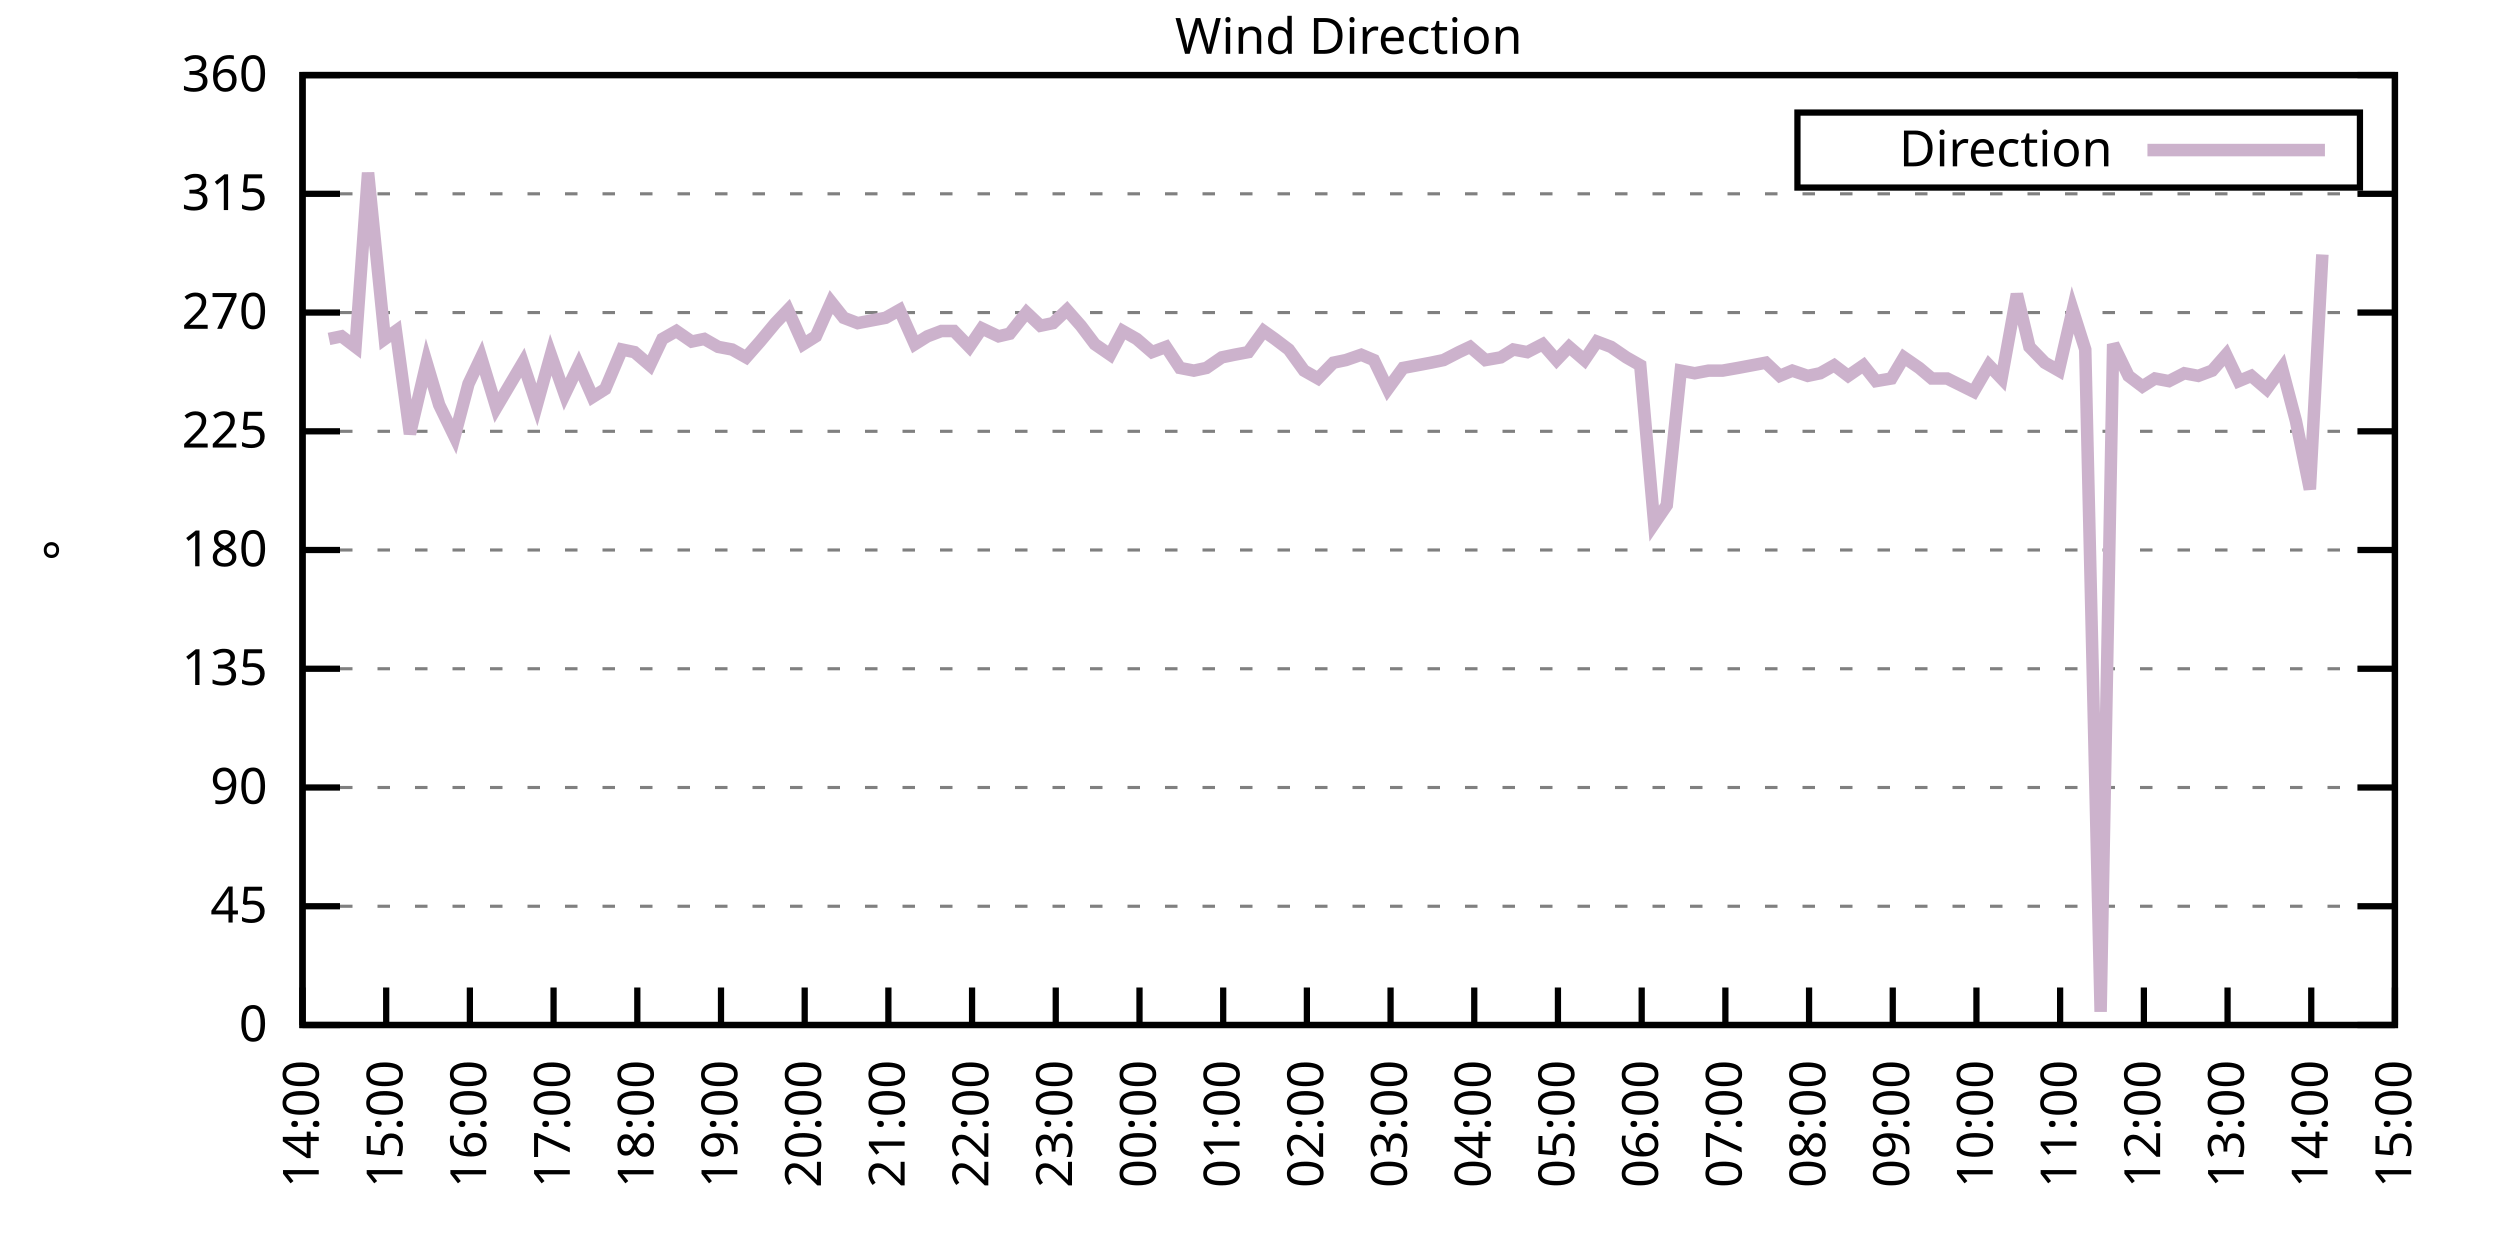
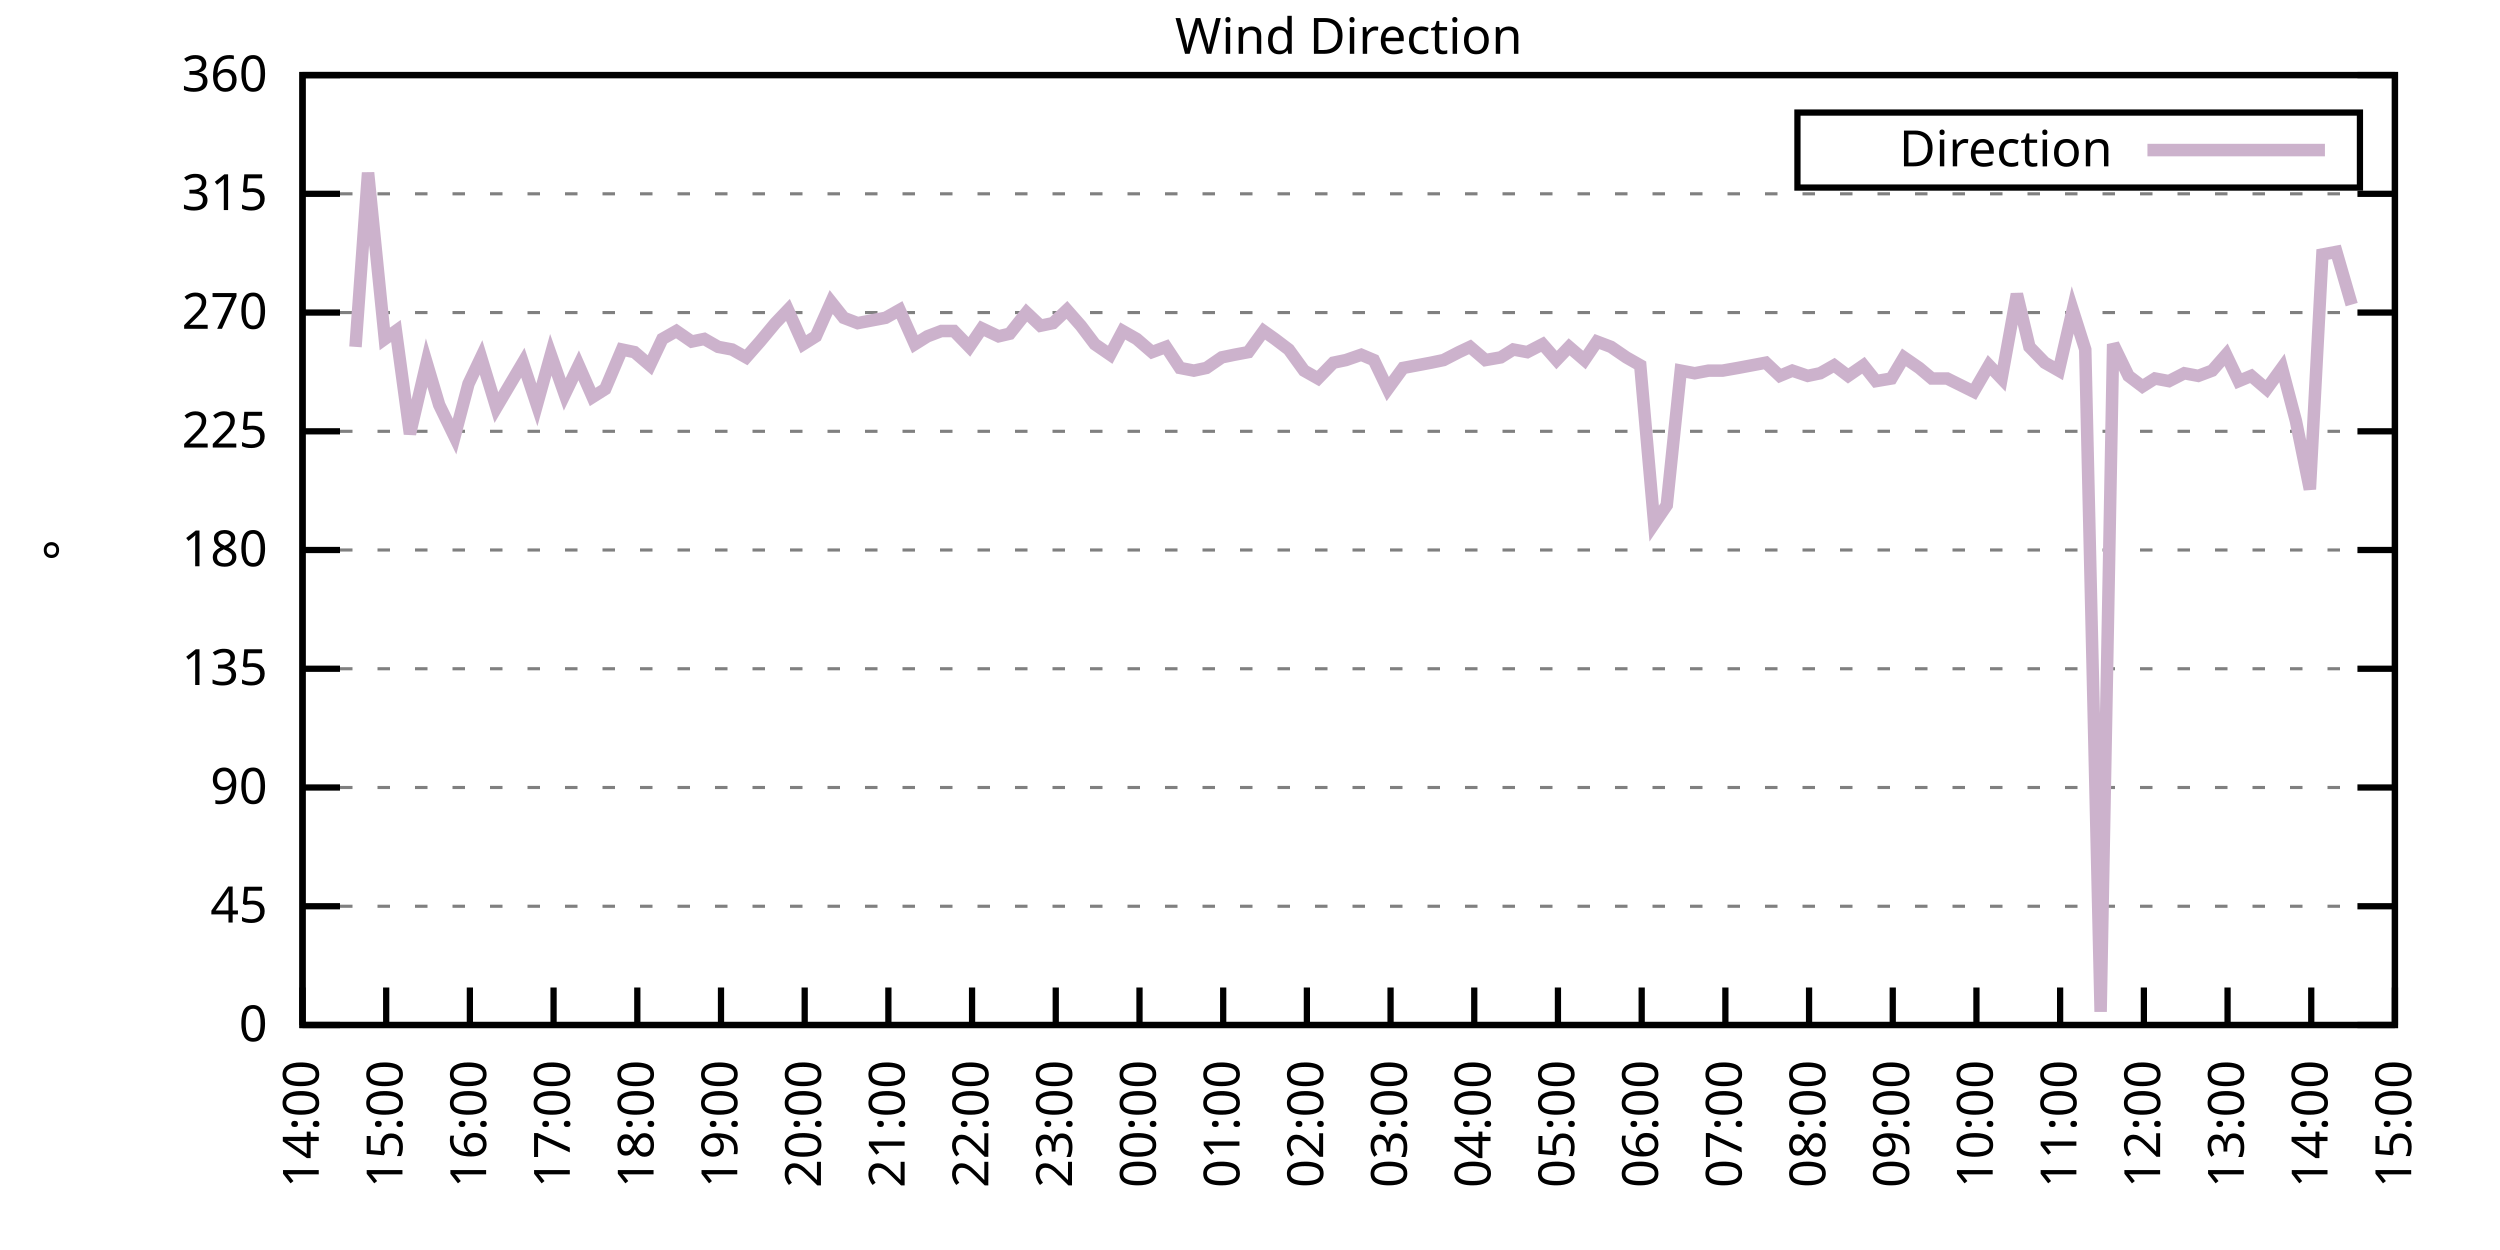
<svg xmlns="http://www.w3.org/2000/svg" xmlns:xlink="http://www.w3.org/1999/xlink" width="400" height="200" viewBox="0 0 400 200">
  <g id="gnuplot_canvas">
    <rect x="0" y="0" width="400" height="200" fill="none" />
    <defs>
      <circle id="gpDot" r="0.5" stroke-width="0.5" stroke="currentColor" />
      <path id="gpPt0" stroke-width="0.333" stroke="currentColor" d="M-1,0 h2 M0,-1 v2" />
      <path id="gpPt1" stroke-width="0.333" stroke="currentColor" d="M-1,-1 L1,1 M1,-1 L-1,1" />
      <path id="gpPt2" stroke-width="0.333" stroke="currentColor" d="M-1,0 L1,0 M0,-1 L0,1 M-1,-1 L1,1 M-1,1 L1,-1" />
      <rect id="gpPt3" stroke-width="0.333" stroke="currentColor" x="-1" y="-1" width="2" height="2" />
      <rect id="gpPt4" stroke-width="0.333" stroke="currentColor" fill="currentColor" x="-1" y="-1" width="2" height="2" />
      <circle id="gpPt5" stroke-width="0.333" stroke="currentColor" cx="0" cy="0" r="1" />
      <use xlink:href="#gpPt5" id="gpPt6" fill="currentColor" stroke="none" />
      <path id="gpPt7" stroke-width="0.333" stroke="currentColor" d="M0,-1.33 L-1.33,0.67 L1.33,0.67 z" />
      <use xlink:href="#gpPt7" id="gpPt8" fill="currentColor" stroke="none" />
      <use xlink:href="#gpPt7" id="gpPt9" stroke="currentColor" transform="rotate(180)" />
      <use xlink:href="#gpPt9" id="gpPt10" fill="currentColor" stroke="none" />
      <use xlink:href="#gpPt3" id="gpPt11" stroke="currentColor" transform="rotate(45)" />
      <use xlink:href="#gpPt11" id="gpPt12" fill="currentColor" stroke="none" />
      <path id="gpPt13" stroke-width="0.333" stroke="currentColor" d="M0,1.330 L1.265,0.411 L0.782,-1.067 L-0.782,-1.076 L-1.265,0.411 z" />
      <use xlink:href="#gpPt13" id="gpPt14" fill="currentColor" stroke="none" />
      <filter id="textbox" filterUnits="objectBoundingBox" x="0" y="0" height="1" width="1">
        <feFlood flood-color="white" flood-opacity="1" result="bgnd" />
        <feComposite in="SourceGraphic" in2="bgnd" operator="atop" />
      </filter>
      <filter id="greybox" filterUnits="objectBoundingBox" x="0" y="0" height="1" width="1">
        <feFlood flood-color="lightgrey" flood-opacity="1" result="grey" />
        <feComposite in="SourceGraphic" in2="grey" operator="atop" />
      </filter>
    </defs>
    <g fill="none" color="white" stroke="currentColor" stroke-width="1.00" stroke-linecap="butt" stroke-linejoin="miter">
</g>
    <g fill="none" color="black" stroke="currentColor" stroke-width="1.00" stroke-linecap="butt" stroke-linejoin="miter">
      <g stroke="none" shape-rendering="crispEdges">
        <polygon fill="rgb(255, 255, 255)" points="48.40,164.00 383.18,164.00 383.18,12.02 48.40,12.02 " />
      </g>
    </g>
    <g fill="none" color="black" stroke="currentColor" stroke-width="1.00" stroke-linecap="butt" stroke-linejoin="miter">
</g>
    <g fill="none" color="black" stroke="black" stroke-width="0.50" stroke-linecap="butt" stroke-linejoin="miter">
</g>
    <g fill="none" color="gray" stroke="currentColor" stroke-width="0.50" stroke-linecap="butt" stroke-linejoin="miter">
      <path stroke="gray" stroke-dasharray="2,4" class="gridline" d="M48.40,164.00 L383.19,164.00  " />
    </g>
    <g fill="none" color="gray" stroke="gray" stroke-width="1.00" stroke-linecap="butt" stroke-linejoin="miter">
</g>
    <g fill="none" color="black" stroke="currentColor" stroke-width="1.00" stroke-linecap="butt" stroke-linejoin="miter">
      <path stroke="black" d="M48.40,164.00 L54.40,164.00 M383.19,164.00 L377.19,164.00  " />
      <g transform="translate(42.80,166.60)" stroke="none" fill="black" font-family="Sans" font-size="8.00" text-anchor="end">
        <text>
          <tspan font-family="Sans"> 0</tspan>
        </text>
      </g>
    </g>
    <g fill="none" color="black" stroke="currentColor" stroke-width="1.00" stroke-linecap="butt" stroke-linejoin="miter">
</g>
    <g fill="none" color="black" stroke="black" stroke-width="0.50" stroke-linecap="butt" stroke-linejoin="miter">
</g>
    <g fill="none" color="gray" stroke="currentColor" stroke-width="0.50" stroke-linecap="butt" stroke-linejoin="miter">
      <path stroke="gray" stroke-dasharray="2,4" class="gridline" d="M48.40,145.00 L383.19,145.00  " />
    </g>
    <g fill="none" color="gray" stroke="gray" stroke-width="1.00" stroke-linecap="butt" stroke-linejoin="miter">
</g>
    <g fill="none" color="black" stroke="currentColor" stroke-width="1.00" stroke-linecap="butt" stroke-linejoin="miter">
      <path stroke="black" d="M48.40,145.00 L54.40,145.00 M383.19,145.00 L377.19,145.00  " />
      <g transform="translate(42.80,147.60)" stroke="none" fill="black" font-family="Sans" font-size="8.00" text-anchor="end">
        <text>
          <tspan font-family="Sans"> 45</tspan>
        </text>
      </g>
    </g>
    <g fill="none" color="black" stroke="currentColor" stroke-width="1.00" stroke-linecap="butt" stroke-linejoin="miter">
</g>
    <g fill="none" color="black" stroke="black" stroke-width="0.50" stroke-linecap="butt" stroke-linejoin="miter">
</g>
    <g fill="none" color="gray" stroke="currentColor" stroke-width="0.50" stroke-linecap="butt" stroke-linejoin="miter">
      <path stroke="gray" stroke-dasharray="2,4" class="gridline" d="M48.40,126.00 L383.19,126.00  " />
    </g>
    <g fill="none" color="gray" stroke="gray" stroke-width="1.00" stroke-linecap="butt" stroke-linejoin="miter">
</g>
    <g fill="none" color="black" stroke="currentColor" stroke-width="1.00" stroke-linecap="butt" stroke-linejoin="miter">
      <path stroke="black" d="M48.40,126.00 L54.40,126.00 M383.19,126.00 L377.19,126.00  " />
      <g transform="translate(42.80,128.60)" stroke="none" fill="black" font-family="Sans" font-size="8.00" text-anchor="end">
        <text>
          <tspan font-family="Sans"> 90</tspan>
        </text>
      </g>
    </g>
    <g fill="none" color="black" stroke="currentColor" stroke-width="1.00" stroke-linecap="butt" stroke-linejoin="miter">
</g>
    <g fill="none" color="black" stroke="black" stroke-width="0.50" stroke-linecap="butt" stroke-linejoin="miter">
</g>
    <g fill="none" color="gray" stroke="currentColor" stroke-width="0.50" stroke-linecap="butt" stroke-linejoin="miter">
      <path stroke="gray" stroke-dasharray="2,4" class="gridline" d="M48.40,107.00 L383.19,107.00  " />
    </g>
    <g fill="none" color="gray" stroke="gray" stroke-width="1.00" stroke-linecap="butt" stroke-linejoin="miter">
</g>
    <g fill="none" color="black" stroke="currentColor" stroke-width="1.00" stroke-linecap="butt" stroke-linejoin="miter">
      <path stroke="black" d="M48.40,107.00 L54.40,107.00 M383.19,107.00 L377.19,107.00  " />
      <g transform="translate(42.80,109.60)" stroke="none" fill="black" font-family="Sans" font-size="8.00" text-anchor="end">
        <text>
          <tspan font-family="Sans"> 135</tspan>
        </text>
      </g>
    </g>
    <g fill="none" color="black" stroke="currentColor" stroke-width="1.00" stroke-linecap="butt" stroke-linejoin="miter">
</g>
    <g fill="none" color="black" stroke="black" stroke-width="0.50" stroke-linecap="butt" stroke-linejoin="miter">
</g>
    <g fill="none" color="gray" stroke="currentColor" stroke-width="0.50" stroke-linecap="butt" stroke-linejoin="miter">
      <path stroke="gray" stroke-dasharray="2,4" class="gridline" d="M48.40,88.00 L383.19,88.00  " />
    </g>
    <g fill="none" color="gray" stroke="gray" stroke-width="1.00" stroke-linecap="butt" stroke-linejoin="miter">
</g>
    <g fill="none" color="black" stroke="currentColor" stroke-width="1.00" stroke-linecap="butt" stroke-linejoin="miter">
      <path stroke="black" d="M48.40,88.00 L54.40,88.00 M383.19,88.00 L377.19,88.00  " />
      <g transform="translate(42.80,90.60)" stroke="none" fill="black" font-family="Sans" font-size="8.00" text-anchor="end">
        <text>
          <tspan font-family="Sans"> 180</tspan>
        </text>
      </g>
    </g>
    <g fill="none" color="black" stroke="currentColor" stroke-width="1.00" stroke-linecap="butt" stroke-linejoin="miter">
</g>
    <g fill="none" color="black" stroke="black" stroke-width="0.50" stroke-linecap="butt" stroke-linejoin="miter">
</g>
    <g fill="none" color="gray" stroke="currentColor" stroke-width="0.50" stroke-linecap="butt" stroke-linejoin="miter">
      <path stroke="gray" stroke-dasharray="2,4" class="gridline" d="M48.40,69.01 L383.19,69.01  " />
    </g>
    <g fill="none" color="gray" stroke="gray" stroke-width="1.00" stroke-linecap="butt" stroke-linejoin="miter">
</g>
    <g fill="none" color="black" stroke="currentColor" stroke-width="1.00" stroke-linecap="butt" stroke-linejoin="miter">
      <path stroke="black" d="M48.40,69.01 L54.40,69.01 M383.19,69.01 L377.19,69.01  " />
      <g transform="translate(42.80,71.61)" stroke="none" fill="black" font-family="Sans" font-size="8.00" text-anchor="end">
        <text>
          <tspan font-family="Sans"> 225</tspan>
        </text>
      </g>
    </g>
    <g fill="none" color="black" stroke="currentColor" stroke-width="1.00" stroke-linecap="butt" stroke-linejoin="miter">
</g>
    <g fill="none" color="black" stroke="black" stroke-width="0.50" stroke-linecap="butt" stroke-linejoin="miter">
</g>
    <g fill="none" color="gray" stroke="currentColor" stroke-width="0.50" stroke-linecap="butt" stroke-linejoin="miter">
      <path stroke="gray" stroke-dasharray="2,4" class="gridline" d="M48.40,50.01 L383.19,50.01  " />
    </g>
    <g fill="none" color="gray" stroke="gray" stroke-width="1.00" stroke-linecap="butt" stroke-linejoin="miter">
</g>
    <g fill="none" color="black" stroke="currentColor" stroke-width="1.00" stroke-linecap="butt" stroke-linejoin="miter">
      <path stroke="black" d="M48.40,50.01 L54.40,50.01 M383.19,50.01 L377.19,50.01  " />
      <g transform="translate(42.80,52.61)" stroke="none" fill="black" font-family="Sans" font-size="8.00" text-anchor="end">
        <text>
          <tspan font-family="Sans"> 270</tspan>
        </text>
      </g>
    </g>
    <g fill="none" color="black" stroke="currentColor" stroke-width="1.00" stroke-linecap="butt" stroke-linejoin="miter">
</g>
    <g fill="none" color="black" stroke="black" stroke-width="0.50" stroke-linecap="butt" stroke-linejoin="miter">
</g>
    <g fill="none" color="gray" stroke="currentColor" stroke-width="0.50" stroke-linecap="butt" stroke-linejoin="miter">
      <path stroke="gray" stroke-dasharray="2,4" class="gridline" d="M48.40,31.01 L383.19,31.01  " />
    </g>
    <g fill="none" color="gray" stroke="gray" stroke-width="1.00" stroke-linecap="butt" stroke-linejoin="miter">
</g>
    <g fill="none" color="black" stroke="currentColor" stroke-width="1.00" stroke-linecap="butt" stroke-linejoin="miter">
      <path stroke="black" d="M48.40,31.01 L54.40,31.01 M383.19,31.01 L377.19,31.01  " />
      <g transform="translate(42.80,33.61)" stroke="none" fill="black" font-family="Sans" font-size="8.00" text-anchor="end">
        <text>
          <tspan font-family="Sans"> 315</tspan>
        </text>
      </g>
    </g>
    <g fill="none" color="black" stroke="currentColor" stroke-width="1.00" stroke-linecap="butt" stroke-linejoin="miter">
</g>
    <g fill="none" color="black" stroke="black" stroke-width="0.50" stroke-linecap="butt" stroke-linejoin="miter">
</g>
    <g fill="none" color="gray" stroke="currentColor" stroke-width="0.50" stroke-linecap="butt" stroke-linejoin="miter">
      <path stroke="gray" stroke-dasharray="2,4" class="gridline" d="M48.40,12.01 L383.19,12.01  " />
    </g>
    <g fill="none" color="gray" stroke="gray" stroke-width="1.00" stroke-linecap="butt" stroke-linejoin="miter">
</g>
    <g fill="none" color="black" stroke="currentColor" stroke-width="1.00" stroke-linecap="butt" stroke-linejoin="miter">
      <path stroke="black" d="M48.40,12.01 L54.40,12.01 M383.19,12.01 L377.19,12.01  " />
      <g transform="translate(42.80,14.61)" stroke="none" fill="black" font-family="Sans" font-size="8.00" text-anchor="end">
        <text>
          <tspan font-family="Sans"> 360</tspan>
        </text>
      </g>
    </g>
    <g fill="none" color="black" stroke="currentColor" stroke-width="1.00" stroke-linecap="butt" stroke-linejoin="miter">
      <path stroke="black" d="M48.40,164.00 L48.40,158.00  " />
      <g transform="translate(51.00,169.60) rotate(270.00)" stroke="none" fill="black" font-family="Sans" font-size="8.00" text-anchor="end">
        <text>
          <tspan font-family="Sans">14:00</tspan>
        </text>
      </g>
    </g>
    <g fill="none" color="black" stroke="currentColor" stroke-width="1.00" stroke-linecap="butt" stroke-linejoin="miter">
      <path stroke="black" d="M61.79,164.00 L61.79,158.00  " />
      <g transform="translate(64.39,169.60) rotate(270.00)" stroke="none" fill="black" font-family="Sans" font-size="8.00" text-anchor="end">
        <text>
          <tspan font-family="Sans">15:00</tspan>
        </text>
      </g>
    </g>
    <g fill="none" color="black" stroke="currentColor" stroke-width="1.00" stroke-linecap="butt" stroke-linejoin="miter">
      <path stroke="black" d="M75.18,164.00 L75.18,158.00  " />
      <g transform="translate(77.78,169.60) rotate(270.00)" stroke="none" fill="black" font-family="Sans" font-size="8.00" text-anchor="end">
        <text>
          <tspan font-family="Sans">16:00</tspan>
        </text>
      </g>
    </g>
    <g fill="none" color="black" stroke="currentColor" stroke-width="1.00" stroke-linecap="butt" stroke-linejoin="miter">
      <path stroke="black" d="M88.57,164.00 L88.57,158.00  " />
      <g transform="translate(91.17,169.60) rotate(270.00)" stroke="none" fill="black" font-family="Sans" font-size="8.00" text-anchor="end">
        <text>
          <tspan font-family="Sans">17:00</tspan>
        </text>
      </g>
    </g>
    <g fill="none" color="black" stroke="currentColor" stroke-width="1.00" stroke-linecap="butt" stroke-linejoin="miter">
      <path stroke="black" d="M101.97,164.00 L101.97,158.00  " />
      <g transform="translate(104.57,169.60) rotate(270.00)" stroke="none" fill="black" font-family="Sans" font-size="8.00" text-anchor="end">
        <text>
          <tspan font-family="Sans">18:00</tspan>
        </text>
      </g>
    </g>
    <g fill="none" color="black" stroke="currentColor" stroke-width="1.00" stroke-linecap="butt" stroke-linejoin="miter">
      <path stroke="black" d="M115.36,164.00 L115.36,158.00  " />
      <g transform="translate(117.96,169.60) rotate(270.00)" stroke="none" fill="black" font-family="Sans" font-size="8.00" text-anchor="end">
        <text>
          <tspan font-family="Sans">19:00</tspan>
        </text>
      </g>
    </g>
    <g fill="none" color="black" stroke="currentColor" stroke-width="1.00" stroke-linecap="butt" stroke-linejoin="miter">
      <path stroke="black" d="M128.75,164.00 L128.75,158.00  " />
      <g transform="translate(131.35,169.60) rotate(270.00)" stroke="none" fill="black" font-family="Sans" font-size="8.00" text-anchor="end">
        <text>
          <tspan font-family="Sans">20:00</tspan>
        </text>
      </g>
    </g>
    <g fill="none" color="black" stroke="currentColor" stroke-width="1.00" stroke-linecap="butt" stroke-linejoin="miter">
      <path stroke="black" d="M142.14,164.00 L142.14,158.00  " />
      <g transform="translate(144.74,169.60) rotate(270.00)" stroke="none" fill="black" font-family="Sans" font-size="8.00" text-anchor="end">
        <text>
          <tspan font-family="Sans">21:00</tspan>
        </text>
      </g>
    </g>
    <g fill="none" color="black" stroke="currentColor" stroke-width="1.00" stroke-linecap="butt" stroke-linejoin="miter">
      <path stroke="black" d="M155.53,164.00 L155.53,158.00  " />
      <g transform="translate(158.13,169.60) rotate(270.00)" stroke="none" fill="black" font-family="Sans" font-size="8.00" text-anchor="end">
        <text>
          <tspan font-family="Sans">22:00</tspan>
        </text>
      </g>
    </g>
    <g fill="none" color="black" stroke="currentColor" stroke-width="1.00" stroke-linecap="butt" stroke-linejoin="miter">
      <path stroke="black" d="M168.92,164.00 L168.92,158.00  " />
      <g transform="translate(171.52,169.60) rotate(270.00)" stroke="none" fill="black" font-family="Sans" font-size="8.00" text-anchor="end">
        <text>
          <tspan font-family="Sans">23:00</tspan>
        </text>
      </g>
    </g>
    <g fill="none" color="black" stroke="currentColor" stroke-width="1.00" stroke-linecap="butt" stroke-linejoin="miter">
      <path stroke="black" d="M182.32,164.00 L182.32,158.00  " />
      <g transform="translate(184.92,169.60) rotate(270.00)" stroke="none" fill="black" font-family="Sans" font-size="8.00" text-anchor="end">
        <text>
          <tspan font-family="Sans">00:00</tspan>
        </text>
      </g>
    </g>
    <g fill="none" color="black" stroke="currentColor" stroke-width="1.00" stroke-linecap="butt" stroke-linejoin="miter">
      <path stroke="black" d="M195.71,164.00 L195.71,158.00  " />
      <g transform="translate(198.31,169.60) rotate(270.00)" stroke="none" fill="black" font-family="Sans" font-size="8.00" text-anchor="end">
        <text>
          <tspan font-family="Sans">01:00</tspan>
        </text>
      </g>
    </g>
    <g fill="none" color="black" stroke="currentColor" stroke-width="1.00" stroke-linecap="butt" stroke-linejoin="miter">
      <path stroke="black" d="M209.10,164.00 L209.10,158.00  " />
      <g transform="translate(211.70,169.60) rotate(270.00)" stroke="none" fill="black" font-family="Sans" font-size="8.00" text-anchor="end">
        <text>
          <tspan font-family="Sans">02:00</tspan>
        </text>
      </g>
    </g>
    <g fill="none" color="black" stroke="currentColor" stroke-width="1.00" stroke-linecap="butt" stroke-linejoin="miter">
      <path stroke="black" d="M222.49,164.00 L222.49,158.00  " />
      <g transform="translate(225.09,169.60) rotate(270.00)" stroke="none" fill="black" font-family="Sans" font-size="8.00" text-anchor="end">
        <text>
          <tspan font-family="Sans">03:00</tspan>
        </text>
      </g>
    </g>
    <g fill="none" color="black" stroke="currentColor" stroke-width="1.00" stroke-linecap="butt" stroke-linejoin="miter">
      <path stroke="black" d="M235.88,164.00 L235.88,158.00  " />
      <g transform="translate(238.48,169.60) rotate(270.00)" stroke="none" fill="black" font-family="Sans" font-size="8.00" text-anchor="end">
        <text>
          <tspan font-family="Sans">04:00</tspan>
        </text>
      </g>
    </g>
    <g fill="none" color="black" stroke="currentColor" stroke-width="1.00" stroke-linecap="butt" stroke-linejoin="miter">
      <path stroke="black" d="M249.27,164.00 L249.27,158.00  " />
      <g transform="translate(251.87,169.60) rotate(270.00)" stroke="none" fill="black" font-family="Sans" font-size="8.00" text-anchor="end">
        <text>
          <tspan font-family="Sans">05:00</tspan>
        </text>
      </g>
    </g>
    <g fill="none" color="black" stroke="currentColor" stroke-width="1.00" stroke-linecap="butt" stroke-linejoin="miter">
      <path stroke="black" d="M262.67,164.00 L262.67,158.00  " />
      <g transform="translate(265.27,169.60) rotate(270.00)" stroke="none" fill="black" font-family="Sans" font-size="8.00" text-anchor="end">
        <text>
          <tspan font-family="Sans">06:00</tspan>
        </text>
      </g>
    </g>
    <g fill="none" color="black" stroke="currentColor" stroke-width="1.00" stroke-linecap="butt" stroke-linejoin="miter">
      <path stroke="black" d="M276.06,164.00 L276.06,158.00  " />
      <g transform="translate(278.66,169.60) rotate(270.00)" stroke="none" fill="black" font-family="Sans" font-size="8.00" text-anchor="end">
        <text>
          <tspan font-family="Sans">07:00</tspan>
        </text>
      </g>
    </g>
    <g fill="none" color="black" stroke="currentColor" stroke-width="1.00" stroke-linecap="butt" stroke-linejoin="miter">
      <path stroke="black" d="M289.45,164.00 L289.45,158.00  " />
      <g transform="translate(292.05,169.60) rotate(270.00)" stroke="none" fill="black" font-family="Sans" font-size="8.00" text-anchor="end">
        <text>
          <tspan font-family="Sans">08:00</tspan>
        </text>
      </g>
    </g>
    <g fill="none" color="black" stroke="currentColor" stroke-width="1.00" stroke-linecap="butt" stroke-linejoin="miter">
      <path stroke="black" d="M302.84,164.00 L302.84,158.00  " />
      <g transform="translate(305.44,169.60) rotate(270.00)" stroke="none" fill="black" font-family="Sans" font-size="8.00" text-anchor="end">
        <text>
          <tspan font-family="Sans">09:00</tspan>
        </text>
      </g>
    </g>
    <g fill="none" color="black" stroke="currentColor" stroke-width="1.00" stroke-linecap="butt" stroke-linejoin="miter">
      <path stroke="black" d="M316.23,164.00 L316.23,158.00  " />
      <g transform="translate(318.83,169.60) rotate(270.00)" stroke="none" fill="black" font-family="Sans" font-size="8.00" text-anchor="end">
        <text>
          <tspan font-family="Sans">10:00</tspan>
        </text>
      </g>
    </g>
    <g fill="none" color="black" stroke="currentColor" stroke-width="1.00" stroke-linecap="butt" stroke-linejoin="miter">
      <path stroke="black" d="M329.62,164.00 L329.62,158.00  " />
      <g transform="translate(332.22,169.60) rotate(270.00)" stroke="none" fill="black" font-family="Sans" font-size="8.00" text-anchor="end">
        <text>
          <tspan font-family="Sans">11:00</tspan>
        </text>
      </g>
    </g>
    <g fill="none" color="black" stroke="currentColor" stroke-width="1.00" stroke-linecap="butt" stroke-linejoin="miter">
      <path stroke="black" d="M343.02,164.00 L343.02,158.00  " />
      <g transform="translate(345.62,169.60) rotate(270.00)" stroke="none" fill="black" font-family="Sans" font-size="8.00" text-anchor="end">
        <text>
          <tspan font-family="Sans">12:00</tspan>
        </text>
      </g>
    </g>
    <g fill="none" color="black" stroke="currentColor" stroke-width="1.00" stroke-linecap="butt" stroke-linejoin="miter">
      <path stroke="black" d="M356.41,164.00 L356.41,158.00  " />
      <g transform="translate(359.01,169.60) rotate(270.00)" stroke="none" fill="black" font-family="Sans" font-size="8.00" text-anchor="end">
        <text>
          <tspan font-family="Sans">13:00</tspan>
        </text>
      </g>
    </g>
    <g fill="none" color="black" stroke="currentColor" stroke-width="1.00" stroke-linecap="butt" stroke-linejoin="miter">
      <path stroke="black" d="M369.80,164.00 L369.80,158.00  " />
      <g transform="translate(372.40,169.60) rotate(270.00)" stroke="none" fill="black" font-family="Sans" font-size="8.00" text-anchor="end">
        <text>
          <tspan font-family="Sans">14:00</tspan>
        </text>
      </g>
    </g>
    <g fill="none" color="black" stroke="currentColor" stroke-width="1.00" stroke-linecap="butt" stroke-linejoin="miter">
      <path stroke="black" d="M383.19,164.00 L383.19,158.00  " />
      <g transform="translate(385.79,169.60) rotate(270.00)" stroke="none" fill="black" font-family="Sans" font-size="8.00" text-anchor="end">
        <text>
          <tspan font-family="Sans">15:00</tspan>
        </text>
      </g>
    </g>
    <g fill="none" color="black" stroke="currentColor" stroke-width="1.00" stroke-linecap="butt" stroke-linejoin="miter">
</g>
    <g fill="none" color="black" stroke="currentColor" stroke-width="1.00" stroke-linecap="butt" stroke-linejoin="miter">
      <path stroke="black" d="M48.40,12.01 L48.40,164.00 L383.19,164.00 L383.19,12.01 L48.40,12.01 Z  " />
    </g>
    <g fill="none" color="black" stroke="currentColor" stroke-width="1.00" stroke-linecap="butt" stroke-linejoin="miter">
</g>
    <g fill="none" color="black" stroke="currentColor" stroke-width="1.00" stroke-linecap="butt" stroke-linejoin="miter">
      <path stroke="black" d="M287.59,30.01 L287.59,18.01 L377.59,18.01 L377.59,30.01 L287.59,30.01 Z  " />
    </g>
    <g id="Wind_direction_plot_1">
      <g fill="none" color="white" stroke="black" stroke-width="2.00" stroke-linecap="butt" stroke-linejoin="miter">
</g>
      <g fill="none" color="black" stroke="currentColor" stroke-width="2.00" stroke-linecap="butt" stroke-linejoin="miter">
        <g transform="translate(337.99,26.61)" stroke="none" fill="black" font-family="Sans" font-size="8.00" text-anchor="end">
          <text>
            <tspan font-family="Sans">Direction</tspan>
          </text>
        </g>
      </g>
      <g fill="none" color="black" stroke="currentColor" stroke-width="2.00" stroke-linecap="butt" stroke-linejoin="miter">
-         <path stroke="rgb(204, 178, 204)" d="M343.59,24.01 L371.99,24.01 M52.64,54.23 L54.65,53.81 L56.88,55.50 L58.89,27.63 L61.57,54.23 L63.35,52.96   L65.59,69.43 L68.26,58.03 L70.27,64.78 L72.73,69.85 L74.96,61.41 L76.97,57.18 L79.42,65.21 L81.66,61.41   L83.66,58.03 L85.90,64.78 L88.13,56.76 L90.36,63.10 L92.59,58.45 L94.82,63.52 L96.83,62.25 L99.51,55.92   L101.52,56.34 L103.98,58.45 L105.98,54.23 L108.22,52.96 L110.67,54.65 L112.68,54.23 L114.91,55.50 L117.14,55.92   L119.38,57.18 L121.61,54.65 L124.06,51.70 L126.07,49.59 L128.53,55.07 L130.54,53.81 L132.99,48.32 L135.00,50.85   L137.23,51.70 L139.46,51.27 L141.69,50.85 L143.93,49.59 L146.38,55.07 L148.39,53.81 L150.62,52.96 L152.63,52.96   L155.09,55.50 L157.10,52.54 L159.77,53.81 L161.56,53.39 L164.24,50.01 L166.47,52.12 L168.48,51.70 L170.71,49.59   L172.94,52.12 L175.17,55.07 L177.63,56.76 L179.64,52.96 L181.87,54.23 L184.32,56.34 L186.56,55.50 L188.79,58.87   L191.02,59.30 L193.03,58.87 L195.48,57.18 L197.49,56.76 L199.73,56.34 L202.18,52.96 L203.97,54.23 L206.20,55.92   L208.65,59.30 L210.88,60.56 L213.34,58.03 L215.35,57.61 L217.80,56.76 L219.81,57.61 L222.04,62.25 L224.50,58.87   L226.73,58.45 L228.96,58.03 L230.97,57.61 L233.43,56.34 L235.21,55.50 L237.67,57.61 L240.12,57.18 L242.13,55.92   L244.36,56.34 L246.82,55.07 L249.05,57.61 L251.06,55.50 L253.51,57.61 L255.52,54.65 L257.76,55.50 L260.21,57.18   L262.44,58.45 L264.67,83.78 L266.68,80.83 L268.92,59.30 L271.15,59.72 L273.38,59.30 L275.61,59.30 L278.07,58.87   L280.30,58.45 L282.53,58.03 L284.76,60.14 L286.77,59.30 L289.23,60.14 L291.23,59.72 L293.47,58.45 L295.70,60.14   L298.15,58.45 L300.16,60.98 L302.62,60.56 L304.63,57.18 L307.08,58.87 L309.09,60.56 L311.54,60.56 L315.79,62.67   L318.24,58.45 L320.25,60.56 L322.70,47.05 L324.71,55.50 L327.17,58.03 L329.40,59.30 L331.63,49.59 L333.64,55.92   L336.10,161.89 L338.10,55.07 L340.56,60.14 L342.79,61.83 L344.80,60.56 L347.03,60.98 L349.49,59.72 L351.72,60.14   L353.95,59.30 L356.18,56.76 L358.19,60.98 L360.20,60.14 L362.66,62.25 L365.11,58.87 L367.34,67.32 L369.58,78.29   L371.58,40.72  " />
+         <path stroke="rgb(204, 178, 204)" d="M343.59,24.01 L371.99,24.01 M56.88,55.50 L58.89,27.63 L61.57,54.23 L63.35,52.96 L65.59,69.43 L68.26,58.03   L70.27,64.78 L72.73,69.85 L74.96,61.41 L76.97,57.18 L79.42,65.21 L81.66,61.41 L83.66,58.03 L85.90,64.78   L88.13,56.76 L90.36,63.10 L92.59,58.45 L94.82,63.52 L96.83,62.25 L99.51,55.92 L101.52,56.34 L103.98,58.45   L105.98,54.23 L108.22,52.96 L110.67,54.65 L112.68,54.23 L114.91,55.50 L117.14,55.92 L119.38,57.18 L121.61,54.65   L124.06,51.70 L126.07,49.59 L128.53,55.07 L130.54,53.81 L132.99,48.32 L135.00,50.85 L137.23,51.70 L139.46,51.27   L141.69,50.85 L143.93,49.59 L146.38,55.07 L148.39,53.81 L150.62,52.96 L152.63,52.96 L155.09,55.50 L157.10,52.54   L159.77,53.81 L161.56,53.39 L164.24,50.01 L166.47,52.12 L168.48,51.70 L170.71,49.59 L172.94,52.12 L175.17,55.07   L177.63,56.76 L179.64,52.96 L181.87,54.23 L184.32,56.34 L186.56,55.50 L188.79,58.87 L191.02,59.30 L193.03,58.87   L195.48,57.18 L197.49,56.76 L199.73,56.34 L202.18,52.96 L203.97,54.23 L206.20,55.92 L208.65,59.30 L210.88,60.56   L213.34,58.03 L215.35,57.61 L217.80,56.76 L219.81,57.61 L222.04,62.25 L224.50,58.87 L226.73,58.45 L228.96,58.03   L230.97,57.61 L233.43,56.34 L235.21,55.50 L237.67,57.61 L240.12,57.18 L242.13,55.92 L244.36,56.34 L246.82,55.07   L249.05,57.61 L251.06,55.50 L253.51,57.61 L255.52,54.65 L257.76,55.50 L260.21,57.18 L262.44,58.45 L264.67,83.78   L266.68,80.83 L268.92,59.30 L271.15,59.72 L273.38,59.30 L275.61,59.30 L278.07,58.87 L280.30,58.45 L282.53,58.03   L284.76,60.14 L286.77,59.30 L289.23,60.14 L291.23,59.72 L293.47,58.45 L295.70,60.14 L298.15,58.45 L300.16,60.98   L302.62,60.56 L304.63,57.18 L307.08,58.87 L309.09,60.56 L311.54,60.56 L315.79,62.67 L318.24,58.45 L320.25,60.56   L322.70,47.05 L324.71,55.50 L327.17,58.03 L329.40,59.30 L331.63,49.59 L333.64,55.92 L336.10,161.89 L338.10,55.07   L340.56,60.14 L342.79,61.83 L344.80,60.56 L347.03,60.98 L349.49,59.72 L351.72,60.14 L353.95,59.30 L356.18,56.76   L358.19,60.98 L360.20,60.14 L362.66,62.25 L365.11,58.87 L367.34,67.32 L369.58,78.29 L371.58,40.72 L373.82,40.30   L376.27,48.74  " />
      </g>
    </g>
    <g fill="none" color="black" stroke="currentColor" stroke-width="2.00" stroke-linecap="butt" stroke-linejoin="miter">
</g>
    <g fill="none" color="black" stroke="black" stroke-width="1.00" stroke-linecap="butt" stroke-linejoin="miter">
</g>
    <g fill="none" color="black" stroke="currentColor" stroke-width="1.00" stroke-linecap="butt" stroke-linejoin="miter">
      <path stroke="black" d="M48.40,12.01 L48.40,164.00 L383.19,164.00 L383.19,12.01 L48.40,12.01 Z  " />
      <g transform="translate(12.80,88.01) rotate(270.00)" stroke="none" fill="black" font-family="Sans" font-size="8.00" text-anchor="middle">
        <text>
          <tspan font-family="Sans">°</tspan>
        </text>
      </g>
    </g>
    <g fill="none" color="black" stroke="currentColor" stroke-width="1.00" stroke-linecap="butt" stroke-linejoin="miter">
</g>
    <g fill="none" color="black" stroke="currentColor" stroke-width="1.00" stroke-linecap="butt" stroke-linejoin="miter">
      <g transform="translate(215.79,8.61)" stroke="none" fill="black" font-family="Sans" font-size="8.00" text-anchor="middle">
        <text>
          <tspan font-family="Sans">Wind Direction</tspan>
        </text>
      </g>
    </g>
    <g fill="none" color="black" stroke="currentColor" stroke-width="1.00" stroke-linecap="butt" stroke-linejoin="miter">
</g>
  </g>
</svg>
